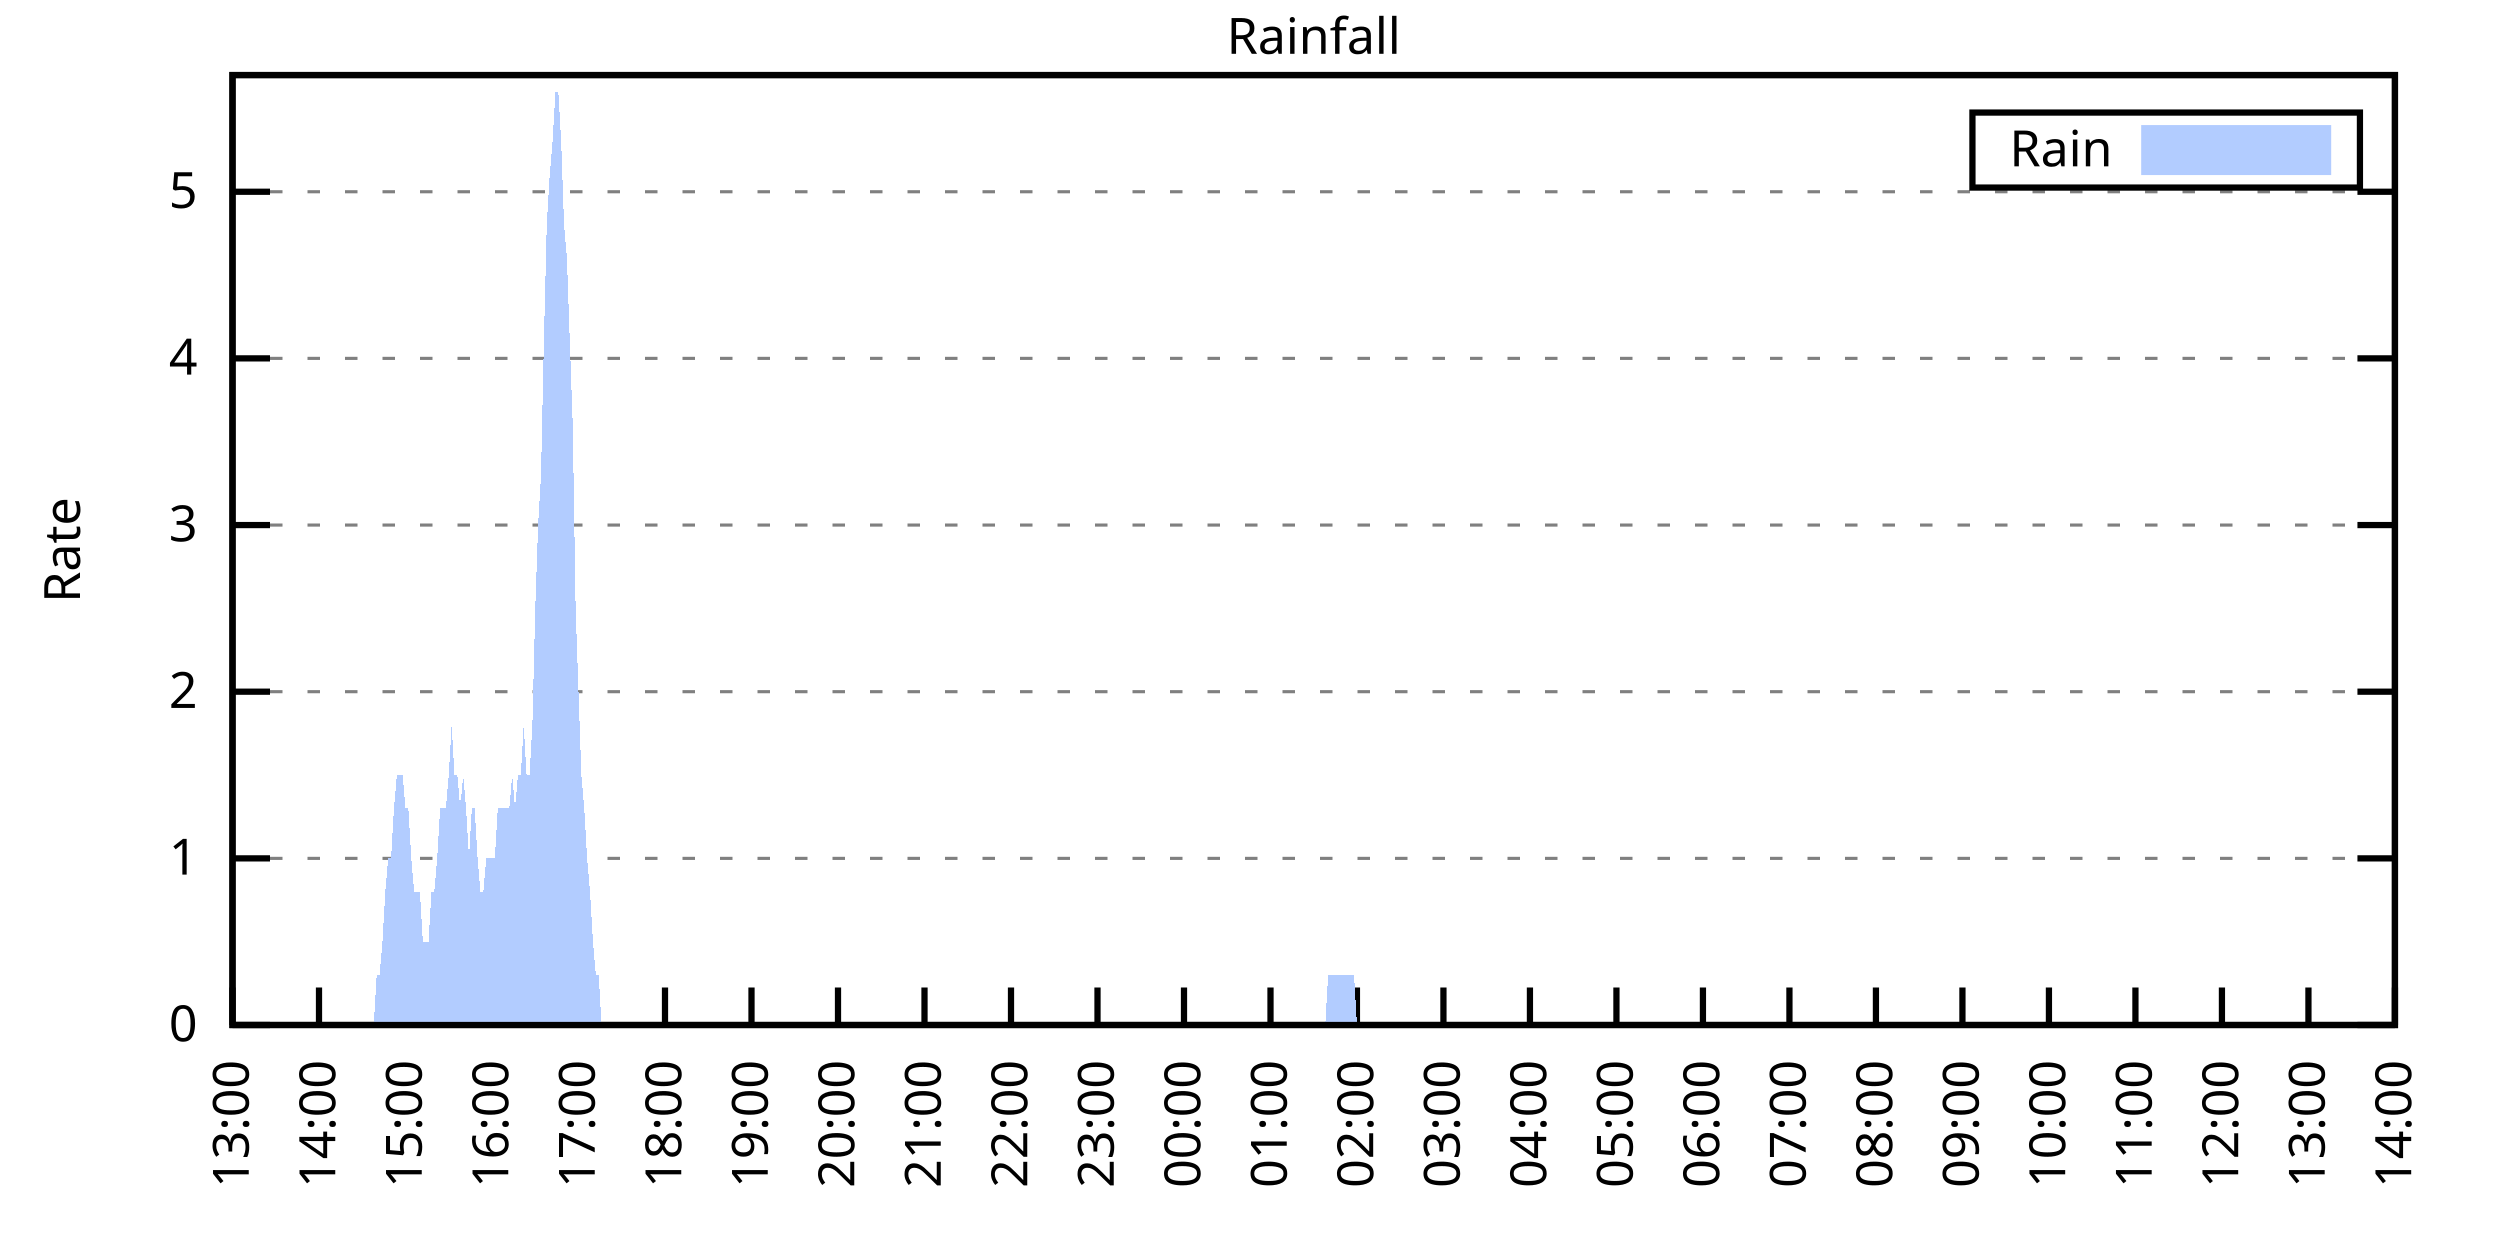
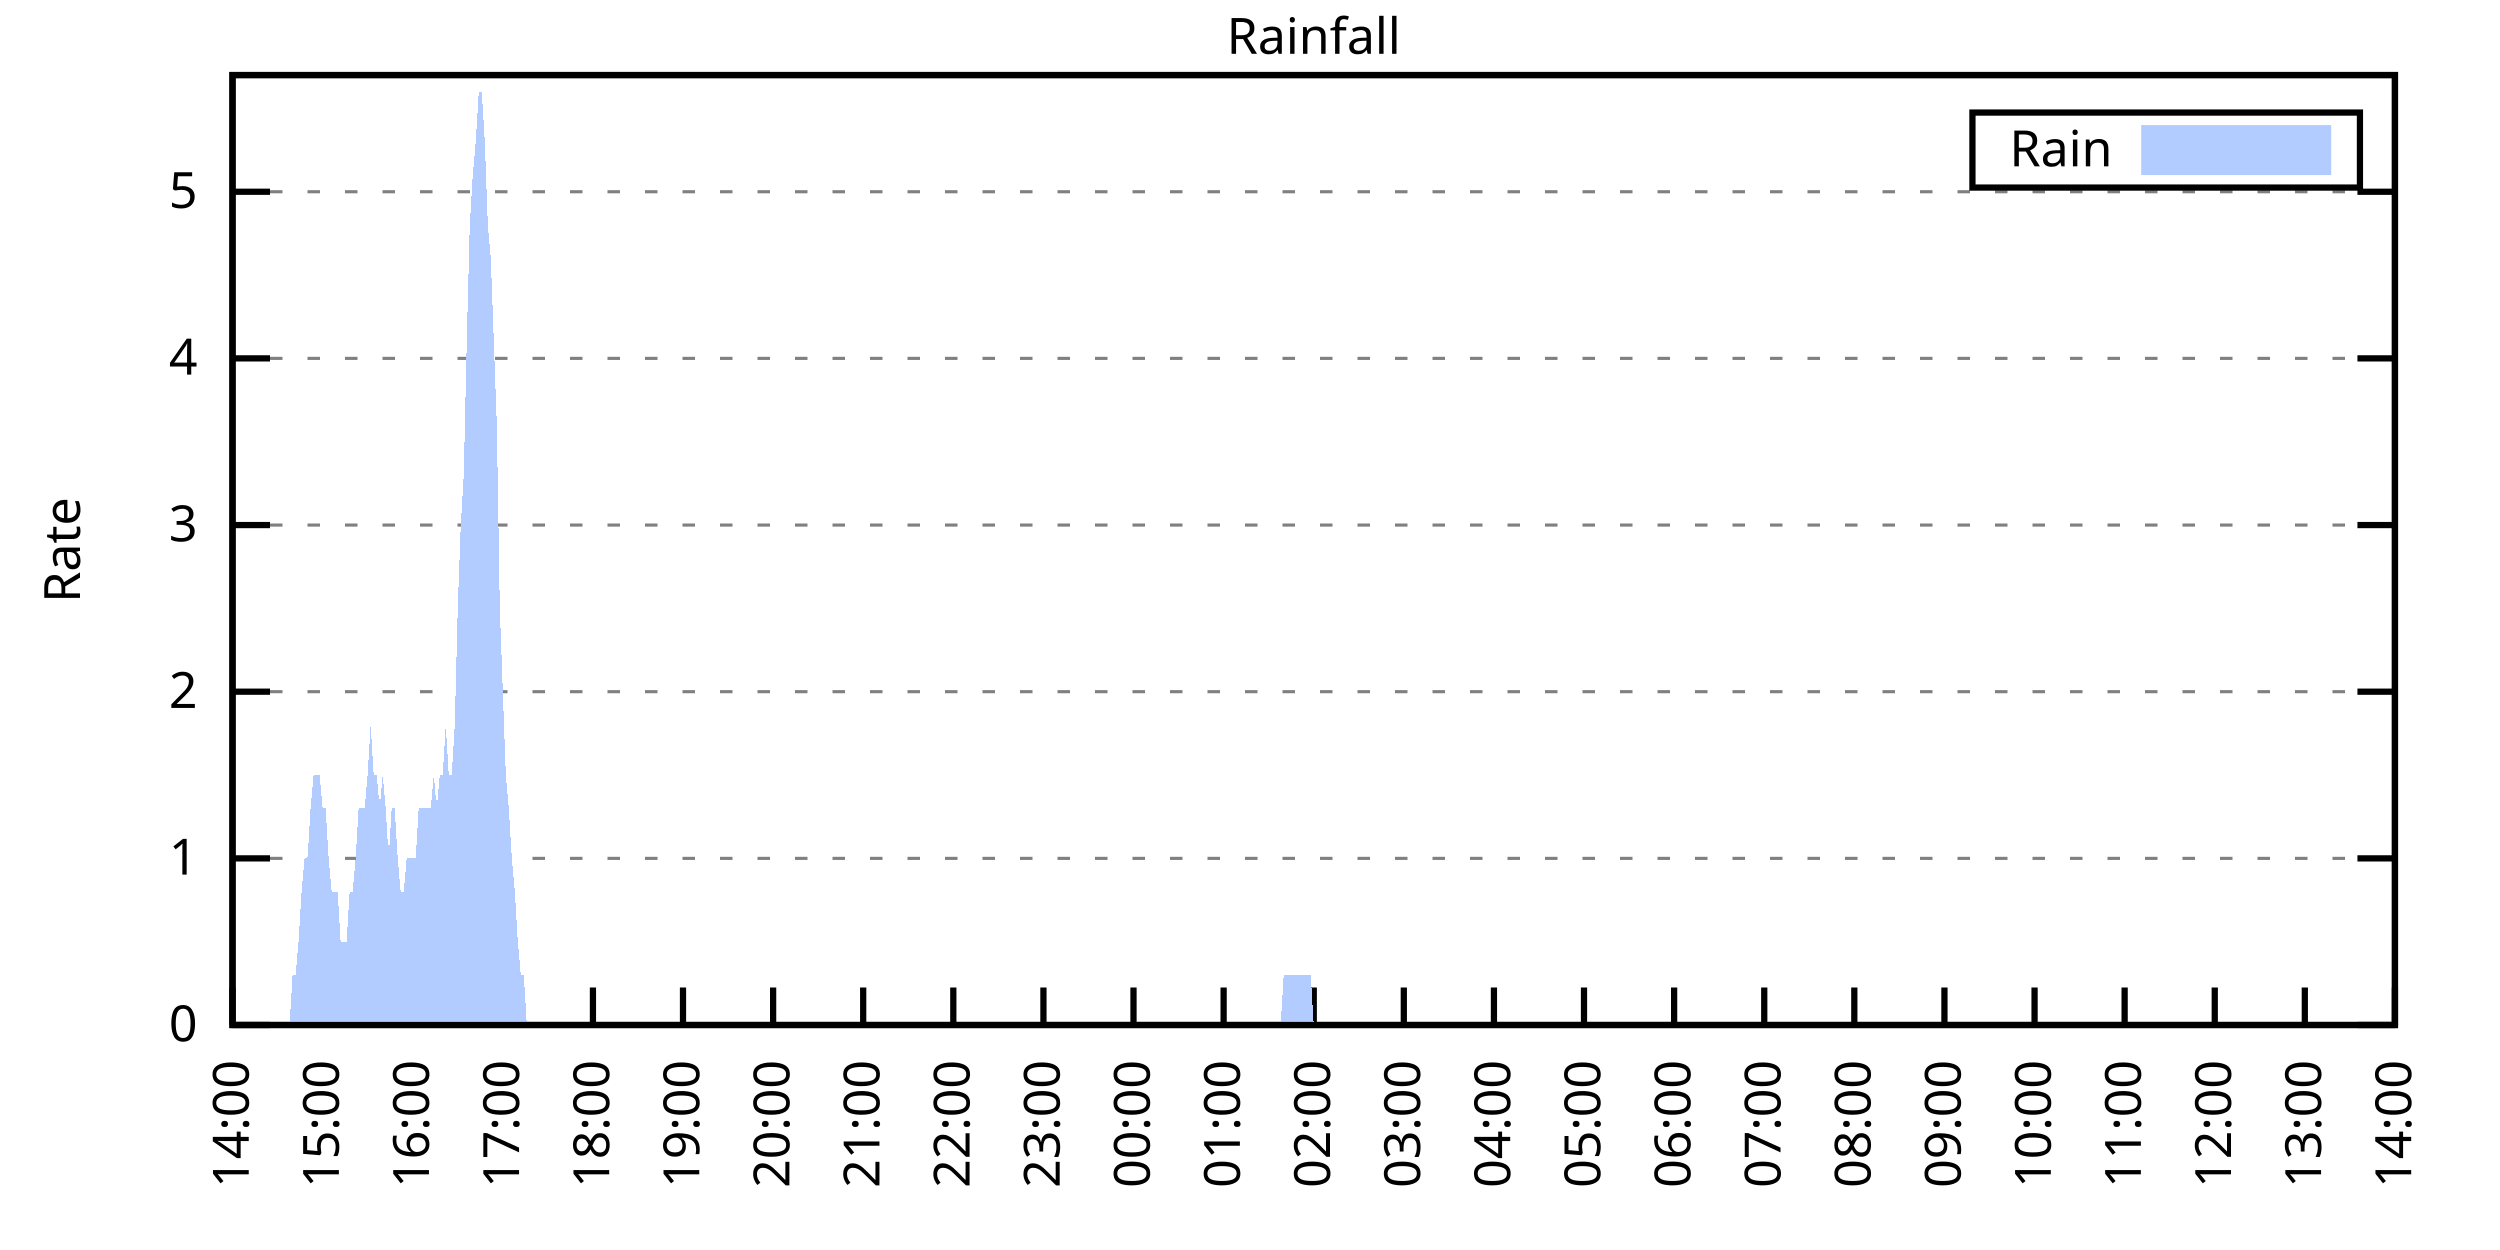
<svg xmlns="http://www.w3.org/2000/svg" xmlns:xlink="http://www.w3.org/1999/xlink" width="400" height="200" viewBox="0 0 400 200">
  <g id="gnuplot_canvas">
    <rect x="0" y="0" width="400" height="200" fill="none" />
    <defs>
      <circle id="gpDot" r="0.5" stroke-width="0.5" stroke="currentColor" />
      <path id="gpPt0" stroke-width="0.333" stroke="currentColor" d="M-1,0 h2 M0,-1 v2" />
      <path id="gpPt1" stroke-width="0.333" stroke="currentColor" d="M-1,-1 L1,1 M1,-1 L-1,1" />
      <path id="gpPt2" stroke-width="0.333" stroke="currentColor" d="M-1,0 L1,0 M0,-1 L0,1 M-1,-1 L1,1 M-1,1 L1,-1" />
      <rect id="gpPt3" stroke-width="0.333" stroke="currentColor" x="-1" y="-1" width="2" height="2" />
      <rect id="gpPt4" stroke-width="0.333" stroke="currentColor" fill="currentColor" x="-1" y="-1" width="2" height="2" />
      <circle id="gpPt5" stroke-width="0.333" stroke="currentColor" cx="0" cy="0" r="1" />
      <use xlink:href="#gpPt5" id="gpPt6" fill="currentColor" stroke="none" />
      <path id="gpPt7" stroke-width="0.333" stroke="currentColor" d="M0,-1.33 L-1.33,0.67 L1.33,0.67 z" />
      <use xlink:href="#gpPt7" id="gpPt8" fill="currentColor" stroke="none" />
      <use xlink:href="#gpPt7" id="gpPt9" stroke="currentColor" transform="rotate(180)" />
      <use xlink:href="#gpPt9" id="gpPt10" fill="currentColor" stroke="none" />
      <use xlink:href="#gpPt3" id="gpPt11" stroke="currentColor" transform="rotate(45)" />
      <use xlink:href="#gpPt11" id="gpPt12" fill="currentColor" stroke="none" />
      <path id="gpPt13" stroke-width="0.333" stroke="currentColor" d="M0,1.330 L1.265,0.411 L0.782,-1.067 L-0.782,-1.076 L-1.265,0.411 z" />
      <use xlink:href="#gpPt13" id="gpPt14" fill="currentColor" stroke="none" />
      <filter id="textbox" filterUnits="objectBoundingBox" x="0" y="0" height="1" width="1">
        <feFlood flood-color="white" flood-opacity="1" result="bgnd" />
        <feComposite in="SourceGraphic" in2="bgnd" operator="atop" />
      </filter>
      <filter id="greybox" filterUnits="objectBoundingBox" x="0" y="0" height="1" width="1">
        <feFlood flood-color="lightgrey" flood-opacity="1" result="grey" />
        <feComposite in="SourceGraphic" in2="grey" operator="atop" />
      </filter>
    </defs>
    <g fill="none" color="white" stroke="currentColor" stroke-width="1.00" stroke-linecap="butt" stroke-linejoin="miter">
</g>
    <g fill="none" color="black" stroke="currentColor" stroke-width="1.00" stroke-linecap="butt" stroke-linejoin="miter">
      <g stroke="none" shape-rendering="crispEdges">
        <polygon fill="rgb(255, 255, 255)" points="37.20,164.00 383.18,164.00 383.18,12.02 37.20,12.02 " />
      </g>
    </g>
    <g fill="none" color="black" stroke="currentColor" stroke-width="1.00" stroke-linecap="butt" stroke-linejoin="miter">
</g>
    <g fill="none" color="black" stroke="black" stroke-width="0.50" stroke-linecap="butt" stroke-linejoin="miter">
</g>
    <g fill="none" color="gray" stroke="currentColor" stroke-width="0.50" stroke-linecap="butt" stroke-linejoin="miter">
      <path stroke="gray" stroke-dasharray="2,4" class="gridline" d="M37.20,164.00 L383.19,164.00  " />
    </g>
    <g fill="none" color="gray" stroke="gray" stroke-width="1.00" stroke-linecap="butt" stroke-linejoin="miter">
</g>
    <g fill="none" color="black" stroke="currentColor" stroke-width="1.00" stroke-linecap="butt" stroke-linejoin="miter">
      <path stroke="black" d="M37.20,164.00 L43.20,164.00 M383.19,164.00 L377.19,164.00  " />
      <g transform="translate(31.60,166.60)" stroke="none" fill="black" font-family="Sans" font-size="8.00" text-anchor="end">
        <text>
          <tspan font-family="Sans"> 0</tspan>
        </text>
      </g>
    </g>
    <g fill="none" color="black" stroke="currentColor" stroke-width="1.00" stroke-linecap="butt" stroke-linejoin="miter">
</g>
    <g fill="none" color="black" stroke="black" stroke-width="0.50" stroke-linecap="butt" stroke-linejoin="miter">
</g>
    <g fill="none" color="gray" stroke="currentColor" stroke-width="0.50" stroke-linecap="butt" stroke-linejoin="miter">
      <path stroke="gray" stroke-dasharray="2,4" class="gridline" d="M37.20,137.34 L383.19,137.34  " />
    </g>
    <g fill="none" color="gray" stroke="gray" stroke-width="1.00" stroke-linecap="butt" stroke-linejoin="miter">
</g>
    <g fill="none" color="black" stroke="currentColor" stroke-width="1.00" stroke-linecap="butt" stroke-linejoin="miter">
      <path stroke="black" d="M37.20,137.34 L43.20,137.34 M383.19,137.34 L377.19,137.34  " />
      <g transform="translate(31.60,139.94)" stroke="none" fill="black" font-family="Sans" font-size="8.00" text-anchor="end">
        <text>
          <tspan font-family="Sans"> 1</tspan>
        </text>
      </g>
    </g>
    <g fill="none" color="black" stroke="currentColor" stroke-width="1.00" stroke-linecap="butt" stroke-linejoin="miter">
</g>
    <g fill="none" color="black" stroke="black" stroke-width="0.50" stroke-linecap="butt" stroke-linejoin="miter">
</g>
    <g fill="none" color="gray" stroke="currentColor" stroke-width="0.50" stroke-linecap="butt" stroke-linejoin="miter">
      <path stroke="gray" stroke-dasharray="2,4" class="gridline" d="M37.20,110.67 L383.19,110.67  " />
    </g>
    <g fill="none" color="gray" stroke="gray" stroke-width="1.00" stroke-linecap="butt" stroke-linejoin="miter">
</g>
    <g fill="none" color="black" stroke="currentColor" stroke-width="1.00" stroke-linecap="butt" stroke-linejoin="miter">
      <path stroke="black" d="M37.20,110.67 L43.20,110.67 M383.19,110.67 L377.19,110.67  " />
      <g transform="translate(31.60,113.27)" stroke="none" fill="black" font-family="Sans" font-size="8.00" text-anchor="end">
        <text>
          <tspan font-family="Sans"> 2</tspan>
        </text>
      </g>
    </g>
    <g fill="none" color="black" stroke="currentColor" stroke-width="1.00" stroke-linecap="butt" stroke-linejoin="miter">
</g>
    <g fill="none" color="black" stroke="black" stroke-width="0.50" stroke-linecap="butt" stroke-linejoin="miter">
</g>
    <g fill="none" color="gray" stroke="currentColor" stroke-width="0.50" stroke-linecap="butt" stroke-linejoin="miter">
      <path stroke="gray" stroke-dasharray="2,4" class="gridline" d="M37.20,84.01 L383.19,84.01  " />
    </g>
    <g fill="none" color="gray" stroke="gray" stroke-width="1.00" stroke-linecap="butt" stroke-linejoin="miter">
</g>
    <g fill="none" color="black" stroke="currentColor" stroke-width="1.00" stroke-linecap="butt" stroke-linejoin="miter">
      <path stroke="black" d="M37.20,84.01 L43.20,84.01 M383.19,84.01 L377.19,84.01  " />
      <g transform="translate(31.60,86.61)" stroke="none" fill="black" font-family="Sans" font-size="8.00" text-anchor="end">
        <text>
          <tspan font-family="Sans"> 3</tspan>
        </text>
      </g>
    </g>
    <g fill="none" color="black" stroke="currentColor" stroke-width="1.00" stroke-linecap="butt" stroke-linejoin="miter">
</g>
    <g fill="none" color="black" stroke="black" stroke-width="0.50" stroke-linecap="butt" stroke-linejoin="miter">
</g>
    <g fill="none" color="gray" stroke="currentColor" stroke-width="0.50" stroke-linecap="butt" stroke-linejoin="miter">
      <path stroke="gray" stroke-dasharray="2,4" class="gridline" d="M37.20,57.34 L383.19,57.34  " />
    </g>
    <g fill="none" color="gray" stroke="gray" stroke-width="1.00" stroke-linecap="butt" stroke-linejoin="miter">
</g>
    <g fill="none" color="black" stroke="currentColor" stroke-width="1.00" stroke-linecap="butt" stroke-linejoin="miter">
      <path stroke="black" d="M37.20,57.34 L43.20,57.34 M383.19,57.34 L377.19,57.34  " />
      <g transform="translate(31.60,59.94)" stroke="none" fill="black" font-family="Sans" font-size="8.00" text-anchor="end">
        <text>
          <tspan font-family="Sans"> 4</tspan>
        </text>
      </g>
    </g>
    <g fill="none" color="black" stroke="currentColor" stroke-width="1.00" stroke-linecap="butt" stroke-linejoin="miter">
</g>
    <g fill="none" color="black" stroke="black" stroke-width="0.50" stroke-linecap="butt" stroke-linejoin="miter">
</g>
    <g fill="none" color="gray" stroke="currentColor" stroke-width="0.50" stroke-linecap="butt" stroke-linejoin="miter">
      <path stroke="gray" stroke-dasharray="2,4" class="gridline" d="M37.20,30.68 L383.19,30.68  " />
    </g>
    <g fill="none" color="gray" stroke="gray" stroke-width="1.00" stroke-linecap="butt" stroke-linejoin="miter">
</g>
    <g fill="none" color="black" stroke="currentColor" stroke-width="1.00" stroke-linecap="butt" stroke-linejoin="miter">
      <path stroke="black" d="M37.20,30.68 L43.20,30.68 M383.19,30.68 L377.19,30.68  " />
      <g transform="translate(31.60,33.28)" stroke="none" fill="black" font-family="Sans" font-size="8.00" text-anchor="end">
        <text>
          <tspan font-family="Sans"> 5</tspan>
        </text>
      </g>
    </g>
    <g fill="none" color="black" stroke="currentColor" stroke-width="1.00" stroke-linecap="butt" stroke-linejoin="miter">
      <path stroke="black" d="M37.20,164.00 L37.20,158.00  " />
      <g transform="translate(39.80,169.60) rotate(270.00)" stroke="none" fill="black" font-family="Sans" font-size="8.00" text-anchor="end">
        <text>
-           <tspan font-family="Sans">13:00</tspan>
-         </text>
-       </g>
-     </g>
-     <g fill="none" color="black" stroke="currentColor" stroke-width="1.00" stroke-linecap="butt" stroke-linejoin="miter">
-       <path stroke="black" d="M51.04,164.00 L51.04,158.00  " />
-       <g transform="translate(53.64,169.60) rotate(270.00)" stroke="none" fill="black" font-family="Sans" font-size="8.00" text-anchor="end">
-         <text>
          <tspan font-family="Sans">14:00</tspan>
        </text>
      </g>
    </g>
    <g fill="none" color="black" stroke="currentColor" stroke-width="1.00" stroke-linecap="butt" stroke-linejoin="miter">
-       <path stroke="black" d="M64.88,164.00 L64.88,158.00  " />
-       <g transform="translate(67.48,169.60) rotate(270.00)" stroke="none" fill="black" font-family="Sans" font-size="8.00" text-anchor="end">
+       <path stroke="black" d="M51.62,164.00 L51.62,158.00  " />
+       <g transform="translate(54.22,169.60) rotate(270.00)" stroke="none" fill="black" font-family="Sans" font-size="8.00" text-anchor="end">
        <text>
          <tspan font-family="Sans">15:00</tspan>
        </text>
      </g>
    </g>
    <g fill="none" color="black" stroke="currentColor" stroke-width="1.00" stroke-linecap="butt" stroke-linejoin="miter">
-       <path stroke="black" d="M78.72,164.00 L78.72,158.00  " />
-       <g transform="translate(81.32,169.60) rotate(270.00)" stroke="none" fill="black" font-family="Sans" font-size="8.00" text-anchor="end">
+       <path stroke="black" d="M66.03,164.00 L66.03,158.00  " />
+       <g transform="translate(68.63,169.60) rotate(270.00)" stroke="none" fill="black" font-family="Sans" font-size="8.00" text-anchor="end">
        <text>
          <tspan font-family="Sans">16:00</tspan>
        </text>
      </g>
    </g>
    <g fill="none" color="black" stroke="currentColor" stroke-width="1.00" stroke-linecap="butt" stroke-linejoin="miter">
-       <path stroke="black" d="M92.56,164.00 L92.56,158.00  " />
-       <g transform="translate(95.16,169.60) rotate(270.00)" stroke="none" fill="black" font-family="Sans" font-size="8.00" text-anchor="end">
+       <path stroke="black" d="M80.45,164.00 L80.45,158.00  " />
+       <g transform="translate(83.05,169.60) rotate(270.00)" stroke="none" fill="black" font-family="Sans" font-size="8.00" text-anchor="end">
        <text>
          <tspan font-family="Sans">17:00</tspan>
        </text>
      </g>
    </g>
    <g fill="none" color="black" stroke="currentColor" stroke-width="1.00" stroke-linecap="butt" stroke-linejoin="miter">
-       <path stroke="black" d="M106.40,164.00 L106.40,158.00  " />
-       <g transform="translate(109.00,169.60) rotate(270.00)" stroke="none" fill="black" font-family="Sans" font-size="8.00" text-anchor="end">
+       <path stroke="black" d="M94.87,164.00 L94.87,158.00  " />
+       <g transform="translate(97.47,169.60) rotate(270.00)" stroke="none" fill="black" font-family="Sans" font-size="8.00" text-anchor="end">
        <text>
          <tspan font-family="Sans">18:00</tspan>
        </text>
      </g>
    </g>
    <g fill="none" color="black" stroke="currentColor" stroke-width="1.00" stroke-linecap="butt" stroke-linejoin="miter">
-       <path stroke="black" d="M120.24,164.00 L120.24,158.00  " />
-       <g transform="translate(122.84,169.60) rotate(270.00)" stroke="none" fill="black" font-family="Sans" font-size="8.00" text-anchor="end">
+       <path stroke="black" d="M109.28,164.00 L109.28,158.00  " />
+       <g transform="translate(111.88,169.60) rotate(270.00)" stroke="none" fill="black" font-family="Sans" font-size="8.00" text-anchor="end">
        <text>
          <tspan font-family="Sans">19:00</tspan>
        </text>
      </g>
    </g>
    <g fill="none" color="black" stroke="currentColor" stroke-width="1.00" stroke-linecap="butt" stroke-linejoin="miter">
-       <path stroke="black" d="M134.08,164.00 L134.08,158.00  " />
-       <g transform="translate(136.68,169.60) rotate(270.00)" stroke="none" fill="black" font-family="Sans" font-size="8.00" text-anchor="end">
+       <path stroke="black" d="M123.70,164.00 L123.70,158.00  " />
+       <g transform="translate(126.30,169.60) rotate(270.00)" stroke="none" fill="black" font-family="Sans" font-size="8.00" text-anchor="end">
        <text>
          <tspan font-family="Sans">20:00</tspan>
        </text>
      </g>
    </g>
    <g fill="none" color="black" stroke="currentColor" stroke-width="1.00" stroke-linecap="butt" stroke-linejoin="miter">
-       <path stroke="black" d="M147.92,164.00 L147.92,158.00  " />
-       <g transform="translate(150.52,169.60) rotate(270.00)" stroke="none" fill="black" font-family="Sans" font-size="8.00" text-anchor="end">
+       <path stroke="black" d="M138.11,164.00 L138.11,158.00  " />
+       <g transform="translate(140.71,169.60) rotate(270.00)" stroke="none" fill="black" font-family="Sans" font-size="8.00" text-anchor="end">
        <text>
          <tspan font-family="Sans">21:00</tspan>
        </text>
      </g>
    </g>
    <g fill="none" color="black" stroke="currentColor" stroke-width="1.00" stroke-linecap="butt" stroke-linejoin="miter">
-       <path stroke="black" d="M161.76,164.00 L161.76,158.00  " />
-       <g transform="translate(164.36,169.60) rotate(270.00)" stroke="none" fill="black" font-family="Sans" font-size="8.00" text-anchor="end">
+       <path stroke="black" d="M152.53,164.00 L152.53,158.00  " />
+       <g transform="translate(155.13,169.60) rotate(270.00)" stroke="none" fill="black" font-family="Sans" font-size="8.00" text-anchor="end">
        <text>
          <tspan font-family="Sans">22:00</tspan>
        </text>
      </g>
    </g>
    <g fill="none" color="black" stroke="currentColor" stroke-width="1.00" stroke-linecap="butt" stroke-linejoin="miter">
-       <path stroke="black" d="M175.60,164.00 L175.60,158.00  " />
-       <g transform="translate(178.20,169.60) rotate(270.00)" stroke="none" fill="black" font-family="Sans" font-size="8.00" text-anchor="end">
+       <path stroke="black" d="M166.95,164.00 L166.95,158.00  " />
+       <g transform="translate(169.55,169.60) rotate(270.00)" stroke="none" fill="black" font-family="Sans" font-size="8.00" text-anchor="end">
        <text>
          <tspan font-family="Sans">23:00</tspan>
        </text>
      </g>
    </g>
    <g fill="none" color="black" stroke="currentColor" stroke-width="1.00" stroke-linecap="butt" stroke-linejoin="miter">
-       <path stroke="black" d="M189.44,164.00 L189.44,158.00  " />
-       <g transform="translate(192.04,169.60) rotate(270.00)" stroke="none" fill="black" font-family="Sans" font-size="8.00" text-anchor="end">
+       <path stroke="black" d="M181.36,164.00 L181.36,158.00  " />
+       <g transform="translate(183.96,169.60) rotate(270.00)" stroke="none" fill="black" font-family="Sans" font-size="8.00" text-anchor="end">
        <text>
          <tspan font-family="Sans">00:00</tspan>
        </text>
      </g>
    </g>
    <g fill="none" color="black" stroke="currentColor" stroke-width="1.00" stroke-linecap="butt" stroke-linejoin="miter">
-       <path stroke="black" d="M203.28,164.00 L203.28,158.00  " />
-       <g transform="translate(205.88,169.60) rotate(270.00)" stroke="none" fill="black" font-family="Sans" font-size="8.00" text-anchor="end">
+       <path stroke="black" d="M195.78,164.00 L195.78,158.00  " />
+       <g transform="translate(198.38,169.60) rotate(270.00)" stroke="none" fill="black" font-family="Sans" font-size="8.00" text-anchor="end">
        <text>
          <tspan font-family="Sans">01:00</tspan>
        </text>
      </g>
    </g>
    <g fill="none" color="black" stroke="currentColor" stroke-width="1.00" stroke-linecap="butt" stroke-linejoin="miter">
-       <path stroke="black" d="M217.11,164.00 L217.11,158.00  " />
-       <g transform="translate(219.71,169.60) rotate(270.00)" stroke="none" fill="black" font-family="Sans" font-size="8.00" text-anchor="end">
+       <path stroke="black" d="M210.20,164.00 L210.20,158.00  " />
+       <g transform="translate(212.80,169.60) rotate(270.00)" stroke="none" fill="black" font-family="Sans" font-size="8.00" text-anchor="end">
        <text>
          <tspan font-family="Sans">02:00</tspan>
        </text>
      </g>
    </g>
    <g fill="none" color="black" stroke="currentColor" stroke-width="1.00" stroke-linecap="butt" stroke-linejoin="miter">
-       <path stroke="black" d="M230.95,164.00 L230.95,158.00  " />
-       <g transform="translate(233.55,169.60) rotate(270.00)" stroke="none" fill="black" font-family="Sans" font-size="8.00" text-anchor="end">
+       <path stroke="black" d="M224.61,164.00 L224.61,158.00  " />
+       <g transform="translate(227.21,169.60) rotate(270.00)" stroke="none" fill="black" font-family="Sans" font-size="8.00" text-anchor="end">
        <text>
          <tspan font-family="Sans">03:00</tspan>
        </text>
      </g>
    </g>
    <g fill="none" color="black" stroke="currentColor" stroke-width="1.00" stroke-linecap="butt" stroke-linejoin="miter">
-       <path stroke="black" d="M244.79,164.00 L244.79,158.00  " />
-       <g transform="translate(247.39,169.60) rotate(270.00)" stroke="none" fill="black" font-family="Sans" font-size="8.00" text-anchor="end">
+       <path stroke="black" d="M239.03,164.00 L239.03,158.00  " />
+       <g transform="translate(241.63,169.60) rotate(270.00)" stroke="none" fill="black" font-family="Sans" font-size="8.00" text-anchor="end">
        <text>
          <tspan font-family="Sans">04:00</tspan>
        </text>
      </g>
    </g>
    <g fill="none" color="black" stroke="currentColor" stroke-width="1.00" stroke-linecap="butt" stroke-linejoin="miter">
-       <path stroke="black" d="M258.63,164.00 L258.63,158.00  " />
-       <g transform="translate(261.23,169.60) rotate(270.00)" stroke="none" fill="black" font-family="Sans" font-size="8.00" text-anchor="end">
+       <path stroke="black" d="M253.44,164.00 L253.44,158.00  " />
+       <g transform="translate(256.04,169.60) rotate(270.00)" stroke="none" fill="black" font-family="Sans" font-size="8.00" text-anchor="end">
        <text>
          <tspan font-family="Sans">05:00</tspan>
        </text>
      </g>
    </g>
    <g fill="none" color="black" stroke="currentColor" stroke-width="1.00" stroke-linecap="butt" stroke-linejoin="miter">
-       <path stroke="black" d="M272.47,164.00 L272.47,158.00  " />
-       <g transform="translate(275.07,169.60) rotate(270.00)" stroke="none" fill="black" font-family="Sans" font-size="8.00" text-anchor="end">
+       <path stroke="black" d="M267.86,164.00 L267.86,158.00  " />
+       <g transform="translate(270.46,169.60) rotate(270.00)" stroke="none" fill="black" font-family="Sans" font-size="8.00" text-anchor="end">
        <text>
          <tspan font-family="Sans">06:00</tspan>
        </text>
      </g>
    </g>
    <g fill="none" color="black" stroke="currentColor" stroke-width="1.00" stroke-linecap="butt" stroke-linejoin="miter">
-       <path stroke="black" d="M286.31,164.00 L286.31,158.00  " />
-       <g transform="translate(288.91,169.60) rotate(270.00)" stroke="none" fill="black" font-family="Sans" font-size="8.00" text-anchor="end">
+       <path stroke="black" d="M282.28,164.00 L282.28,158.00  " />
+       <g transform="translate(284.88,169.60) rotate(270.00)" stroke="none" fill="black" font-family="Sans" font-size="8.00" text-anchor="end">
        <text>
          <tspan font-family="Sans">07:00</tspan>
        </text>
      </g>
    </g>
    <g fill="none" color="black" stroke="currentColor" stroke-width="1.00" stroke-linecap="butt" stroke-linejoin="miter">
-       <path stroke="black" d="M300.15,164.00 L300.15,158.00  " />
-       <g transform="translate(302.75,169.60) rotate(270.00)" stroke="none" fill="black" font-family="Sans" font-size="8.00" text-anchor="end">
+       <path stroke="black" d="M296.69,164.00 L296.69,158.00  " />
+       <g transform="translate(299.29,169.60) rotate(270.00)" stroke="none" fill="black" font-family="Sans" font-size="8.00" text-anchor="end">
        <text>
          <tspan font-family="Sans">08:00</tspan>
        </text>
      </g>
    </g>
    <g fill="none" color="black" stroke="currentColor" stroke-width="1.00" stroke-linecap="butt" stroke-linejoin="miter">
-       <path stroke="black" d="M313.99,164.00 L313.99,158.00  " />
-       <g transform="translate(316.59,169.60) rotate(270.00)" stroke="none" fill="black" font-family="Sans" font-size="8.00" text-anchor="end">
+       <path stroke="black" d="M311.11,164.00 L311.11,158.00  " />
+       <g transform="translate(313.71,169.60) rotate(270.00)" stroke="none" fill="black" font-family="Sans" font-size="8.00" text-anchor="end">
        <text>
          <tspan font-family="Sans">09:00</tspan>
        </text>
      </g>
    </g>
    <g fill="none" color="black" stroke="currentColor" stroke-width="1.00" stroke-linecap="butt" stroke-linejoin="miter">
-       <path stroke="black" d="M327.83,164.00 L327.83,158.00  " />
-       <g transform="translate(330.43,169.60) rotate(270.00)" stroke="none" fill="black" font-family="Sans" font-size="8.00" text-anchor="end">
+       <path stroke="black" d="M325.53,164.00 L325.53,158.00  " />
+       <g transform="translate(328.13,169.60) rotate(270.00)" stroke="none" fill="black" font-family="Sans" font-size="8.00" text-anchor="end">
        <text>
          <tspan font-family="Sans">10:00</tspan>
        </text>
      </g>
    </g>
    <g fill="none" color="black" stroke="currentColor" stroke-width="1.00" stroke-linecap="butt" stroke-linejoin="miter">
-       <path stroke="black" d="M341.67,164.00 L341.67,158.00  " />
-       <g transform="translate(344.27,169.60) rotate(270.00)" stroke="none" fill="black" font-family="Sans" font-size="8.00" text-anchor="end">
+       <path stroke="black" d="M339.94,164.00 L339.94,158.00  " />
+       <g transform="translate(342.54,169.60) rotate(270.00)" stroke="none" fill="black" font-family="Sans" font-size="8.00" text-anchor="end">
        <text>
          <tspan font-family="Sans">11:00</tspan>
        </text>
      </g>
    </g>
    <g fill="none" color="black" stroke="currentColor" stroke-width="1.00" stroke-linecap="butt" stroke-linejoin="miter">
-       <path stroke="black" d="M355.51,164.00 L355.51,158.00  " />
-       <g transform="translate(358.11,169.60) rotate(270.00)" stroke="none" fill="black" font-family="Sans" font-size="8.00" text-anchor="end">
+       <path stroke="black" d="M354.36,164.00 L354.36,158.00  " />
+       <g transform="translate(356.96,169.60) rotate(270.00)" stroke="none" fill="black" font-family="Sans" font-size="8.00" text-anchor="end">
        <text>
          <tspan font-family="Sans">12:00</tspan>
        </text>
      </g>
    </g>
    <g fill="none" color="black" stroke="currentColor" stroke-width="1.00" stroke-linecap="butt" stroke-linejoin="miter">
-       <path stroke="black" d="M369.35,164.00 L369.35,158.00  " />
-       <g transform="translate(371.95,169.60) rotate(270.00)" stroke="none" fill="black" font-family="Sans" font-size="8.00" text-anchor="end">
+       <path stroke="black" d="M368.77,164.00 L368.77,158.00  " />
+       <g transform="translate(371.37,169.60) rotate(270.00)" stroke="none" fill="black" font-family="Sans" font-size="8.00" text-anchor="end">
        <text>
          <tspan font-family="Sans">13:00</tspan>
        </text>
      </g>
    </g>
    <g fill="none" color="black" stroke="currentColor" stroke-width="1.00" stroke-linecap="butt" stroke-linejoin="miter">
      <path stroke="black" d="M383.19,164.00 L383.19,158.00  " />
      <g transform="translate(385.79,169.60) rotate(270.00)" stroke="none" fill="black" font-family="Sans" font-size="8.00" text-anchor="end">
        <text>
          <tspan font-family="Sans">14:00</tspan>
        </text>
      </g>
    </g>
    <g fill="none" color="black" stroke="currentColor" stroke-width="1.00" stroke-linecap="butt" stroke-linejoin="miter">
</g>
    <g fill="none" color="black" stroke="currentColor" stroke-width="1.00" stroke-linecap="butt" stroke-linejoin="miter">
      <path stroke="black" d="M37.20,12.01 L37.20,164.00 L383.19,164.00 L383.19,12.01 L37.20,12.01 Z  " />
    </g>
    <g fill="none" color="black" stroke="currentColor" stroke-width="1.00" stroke-linecap="butt" stroke-linejoin="miter">
</g>
    <g fill="none" color="black" stroke="currentColor" stroke-width="1.00" stroke-linecap="butt" stroke-linejoin="miter">
      <path stroke="black" d="M315.59,30.01 L315.59,18.01 L377.59,18.01 L377.59,30.01 L315.59,30.01 Z  " />
    </g>
    <g id="Rainfall_plot_1">
      <g fill="none" color="white" stroke="black" stroke-width="2.00" stroke-linecap="butt" stroke-linejoin="miter">
</g>
      <g fill="none" color="black" stroke="currentColor" stroke-width="2.00" stroke-linecap="butt" stroke-linejoin="miter">
        <g transform="translate(337.99,26.61)" stroke="none" fill="black" font-family="Sans" font-size="8.00" text-anchor="end">
          <text>
            <tspan font-family="Sans">Rain</tspan>
          </text>
        </g>
      </g>
      <g fill="none" color="black" stroke="currentColor" stroke-width="2.00" stroke-linecap="butt" stroke-linejoin="miter">
        <g stroke="none" shape-rendering="crispEdges">
          <polygon fill="rgb(178, 204, 255)" points="343.59,27.01 371.99,27.01 371.99,21.01 343.59,21.01 " />
        </g>
        <path stroke="rgb(178, 204, 255)" d="M343.59,27.01 L371.99,27.01 L371.99,21.01 L343.59,21.01 L343.59,27.01 Z  " />
      </g>
      <g fill="none" color="black" stroke="currentColor" stroke-width="2.00" stroke-linecap="butt" stroke-linejoin="miter">
        <g stroke="none" shape-rendering="crispEdges">
-           <polygon fill="rgb(178, 204, 255)" points="47.81,164.00 48.27,164.00 48.73,164.00 49.19,164.00 49.66,164.00 50.12,164.00 50.58,164.00 51.04,164.00 51.50,164.00 51.96,164.00 52.42,164.00 52.88,164.00 53.35,164.00 53.81,164.00 54.27,164.00 54.73,164.00 55.19,164.00 55.65,164.00 56.11,164.00 56.58,164.00 57.04,164.00 57.50,164.00 57.96,164.00 58.42,164.00 58.88,164.00 59.34,164.00 59.80,164.00 60.27,156.00 60.73,156.00 61.19,150.67 61.65,142.67 62.11,137.34 62.57,137.34 63.03,129.34 63.50,124.00 63.96,124.00 64.42,124.00 64.88,129.34 65.34,129.34 65.80,137.34 66.26,142.67 66.72,142.67 67.19,142.67 67.65,150.67 68.11,150.67 68.57,150.67 69.03,142.67 69.49,142.67 69.95,137.34 70.42,129.34 70.88,129.34 71.34,129.34 71.80,124.00 72.26,116.00 72.72,124.00 73.18,124.00 73.64,129.34 74.11,124.00 74.57,129.34 75.03,137.34 75.49,129.34 75.95,129.34 76.41,137.34 76.87,142.67 77.33,142.67 77.80,137.34 78.26,137.34 78.72,137.34 79.18,137.34 79.64,129.34 80.10,129.34 80.56,129.34 81.03,129.34 81.49,129.34 81.95,124.00 82.41,129.34 82.87,124.00 83.33,124.00 83.79,116.00 84.25,124.00 84.72,124.00 85.18,116.00 85.64,97.34 86.10,84.01 86.56,76.01 87.02,54.67 87.48,36.01 87.95,28.01 88.41,22.68 88.87,14.68 89.33,14.68 89.79,22.68 90.25,36.01 90.71,41.34 91.17,54.67 91.64,68.01 92.10,97.34 92.56,110.67 93.02,124.00 93.48,129.34 93.94,137.34 94.40,142.67 94.87,150.67 95.33,156.00 95.79,156.00 96.25,164.00 96.71,164.00 97.17,164.00 97.63,164.00 98.09,164.00 98.56,164.00 99.02,164.00 99.48,164.00 99.94,164.00 100.40,164.00 100.86,164.00 101.32,164.00 101.78,164.00 102.25,164.00 102.71,164.00 103.17,164.00 103.63,164.00 104.09,164.00 104.55,164.00 105.01,164.00 105.48,164.00 105.94,164.00 106.40,164.00 106.86,164.00 107.32,164.00 107.78,164.00 108.24,164.00 108.70,164.00 109.17,164.00 109.63,164.00 110.09,164.00 110.55,164.00 111.01,164.00 111.47,164.00 111.93,164.00 112.40,164.00 112.86,164.00 113.32,164.00 113.78,164.00 114.24,164.00 114.70,164.00 115.16,164.00 115.62,164.00 116.09,164.00 116.55,164.00 117.01,164.00 117.47,164.00 117.93,164.00 118.39,164.00 118.85,164.00 119.31,164.00 119.78,164.00 120.24,164.00 120.70,164.00 121.16,164.00 121.62,164.00 122.08,164.00 122.54,164.00 123.01,164.00 123.47,164.00 123.93,164.00 124.39,164.00 124.85,164.00 125.31,164.00 125.77,164.00 126.23,164.00 126.70,164.00 127.16,164.00 127.62,164.00 128.08,164.00 128.54,164.00 129.00,164.00 129.46,164.00 129.93,164.00 130.39,164.00 130.85,164.00 131.31,164.00 131.77,164.00 132.23,164.00 132.69,164.00 133.15,164.00 133.62,164.00 134.08,164.00 134.54,164.00 135.00,164.00 135.46,164.00 135.92,164.00 136.38,164.00 136.85,164.00 137.31,164.00 137.77,164.00 138.23,164.00 138.69,164.00 139.15,164.00 139.61,164.00 140.07,164.00 140.54,164.00 141.00,164.00 141.46,164.00 141.92,164.00 142.38,164.00 142.84,164.00 143.30,164.00 143.76,164.00 144.23,164.00 144.69,164.00 145.15,164.00 145.61,164.00 146.07,164.00 146.53,164.00 146.99,164.00 147.46,164.00 147.92,164.00 148.38,164.00 148.84,164.00 149.30,164.00 149.76,164.00 150.22,164.00 150.68,164.00 151.15,164.00 151.61,164.00 152.07,164.00 152.53,164.00 152.99,164.00 153.45,164.00 153.91,164.00 154.38,164.00 154.84,164.00 155.30,164.00 155.76,164.00 156.22,164.00 156.68,164.00 157.14,164.00 157.60,164.00 158.07,164.00 158.53,164.00 158.99,164.00 159.45,164.00 159.91,164.00 160.37,164.00 160.83,164.00 161.30,164.00 161.76,164.00 162.22,164.00 162.68,164.00 163.14,164.00 163.60,164.00 164.06,164.00 164.52,164.00 164.99,164.00 165.45,164.00 165.91,164.00 166.37,164.00 166.83,164.00 167.29,164.00 167.75,164.00 168.21,164.00 168.68,164.00 169.14,164.00 169.60,164.00 170.06,164.00 170.52,164.00 170.98,164.00 171.44,164.00 171.91,164.00 172.37,164.00 172.83,164.00 173.29,164.00 173.75,164.00 174.21,164.00 174.67,164.00 175.13,164.00 175.60,164.00 176.06,164.00 176.52,164.00 176.98,164.00 177.44,164.00 177.90,164.00 178.36,164.00 178.83,164.00 179.29,164.00 179.75,164.00 180.21,164.00 180.67,164.00 181.13,164.00 181.59,164.00 182.05,164.00 182.52,164.00 182.98,164.00 183.44,164.00 183.90,164.00 184.36,164.00 184.82,164.00 185.28,164.00 185.75,164.00 186.21,164.00 186.67,164.00 187.13,164.00 187.59,164.00 188.05,164.00 188.51,164.00 188.97,164.00 189.44,164.00 189.90,164.00 190.36,164.00 190.82,164.00 191.28,164.00 191.74,164.00 192.20,164.00 192.66,164.00 193.13,164.00 193.59,164.00 194.05,164.00 194.51,164.00 194.97,164.00 195.43,164.00 195.89,164.00 196.36,164.00 196.82,164.00 197.28,164.00 197.74,164.00 198.20,164.00 198.66,164.00 199.12,164.00 199.58,164.00 200.05,164.00 200.51,164.00 200.97,164.00 201.43,164.00 201.89,164.00 202.35,164.00 202.81,164.00 203.28,164.00 203.74,164.00 204.20,164.00 204.66,164.00 205.12,164.00 205.58,164.00 206.04,164.00 206.50,164.00 206.97,164.00 207.43,164.00 207.89,164.00 208.35,164.00 208.81,164.00 209.27,164.00 209.73,164.00 210.20,164.00 210.66,164.00 211.12,164.00 211.58,164.00 212.04,164.00 212.50,156.00 212.96,156.00 213.42,156.00 213.89,156.00 214.35,156.00 214.81,156.00 215.27,156.00 215.73,156.00 216.19,156.00 216.65,156.00 217.11,164.00 217.58,164.00 218.04,164.00 218.50,164.00 218.96,164.00 219.42,164.00 219.88,164.00 220.34,164.00 220.81,164.00 221.27,164.00 221.73,164.00 222.19,164.00 222.65,164.00 223.11,164.00 223.57,164.00 224.03,164.00 224.50,164.00 224.96,164.00 225.42,164.00 225.88,164.00 226.34,164.00 226.80,164.00 227.26,164.00 227.73,164.00 228.19,164.00 228.65,164.00 229.11,164.00 229.57,164.00 230.03,164.00 230.49,164.00 230.95,164.00 231.42,164.00 231.88,164.00 232.34,164.00 232.80,164.00 233.26,164.00 233.72,164.00 234.18,164.00 234.64,164.00 235.11,164.00 235.57,164.00 236.03,164.00 236.49,164.00 236.95,164.00 237.41,164.00 237.87,164.00 238.34,164.00 238.80,164.00 239.26,164.00 239.72,164.00 240.18,164.00 240.64,164.00 241.10,164.00 241.56,164.00 242.03,164.00 242.49,164.00 242.95,164.00 243.41,164.00 243.87,164.00 244.33,164.00 244.79,164.00 245.26,164.00 245.72,164.00 246.18,164.00 246.64,164.00 247.10,164.00 247.56,164.00 248.02,164.00 248.48,164.00 248.95,164.00 249.41,164.00 249.87,164.00 250.33,164.00 250.79,164.00 251.25,164.00 251.71,164.00 252.18,164.00 252.64,164.00 253.10,164.00 253.56,164.00 254.02,164.00 254.48,164.00 254.94,164.00 255.40,164.00 255.87,164.00 256.33,164.00 256.79,164.00 257.25,164.00 257.71,164.00 258.17,164.00 258.63,164.00 259.09,164.00 259.56,164.00 260.02,164.00 260.48,164.00 260.94,164.00 261.40,164.00 261.86,164.00 262.32,164.00 262.79,164.00 263.25,164.00 263.71,164.00 264.17,164.00 264.63,164.00 265.09,164.00 265.55,164.00 266.01,164.00 266.48,164.00 266.94,164.00 267.40,164.00 267.86,164.00 268.32,164.00 268.78,164.00 269.24,164.00 269.71,164.00 270.17,164.00 270.63,164.00 271.09,164.00 271.55,164.00 272.01,164.00 272.47,164.00 272.93,164.00 273.40,164.00 273.86,164.00 274.32,164.00 274.78,164.00 275.24,164.00 275.70,164.00 276.16,164.00 276.63,164.00 277.09,164.00 277.55,164.00 278.01,164.00 278.47,164.00 278.93,164.00 279.39,164.00 279.85,164.00 280.32,164.00 280.78,164.00 281.24,164.00 281.70,164.00 282.16,164.00 282.62,164.00 283.08,164.00 283.54,164.00 284.01,164.00 284.47,164.00 284.93,164.00 285.39,164.00 285.85,164.00 286.31,164.00 286.77,164.00 287.24,164.00 287.70,164.00 288.16,164.00 288.62,164.00 289.08,164.00 289.54,164.00 290.00,164.00 290.46,164.00 290.93,164.00 291.39,164.00 291.85,164.00 292.31,164.00 292.77,164.00 293.23,164.00 293.69,164.00 294.16,164.00 294.62,164.00 295.08,164.00 295.54,164.00 296.00,164.00 296.46,164.00 296.92,164.00 297.38,164.00 297.85,164.00 298.31,164.00 298.77,164.00 299.23,164.00 299.69,164.00 300.15,164.00 300.61,164.00 301.08,164.00 301.54,164.00 302.00,164.00 302.46,164.00 302.92,164.00 303.38,164.00 303.84,164.00 304.30,164.00 304.77,164.00 305.23,164.00 305.69,164.00 306.15,164.00 306.61,164.00 307.07,164.00 307.53,164.00 307.99,164.00 308.46,164.00 308.92,164.00 309.38,164.00 309.84,164.00 310.30,164.00 310.76,164.00 311.22,164.00 311.69,164.00 312.15,164.00 312.61,164.00 313.07,164.00 313.53,164.00 313.99,164.00 314.45,164.00 314.91,164.00 315.38,164.00 315.84,164.00 316.30,164.00 316.76,164.00 317.22,164.00 317.68,164.00 318.14,164.00 318.61,164.00 319.07,164.00 319.53,164.00 319.99,164.00 320.45,164.00 320.91,164.00 321.37,164.00 321.83,164.00 322.30,164.00 322.76,164.00 323.22,164.00 323.68,164.00 324.14,164.00 324.60,164.00 325.06,164.00 325.53,164.00 325.99,164.00 326.45,164.00 326.91,164.00 327.37,164.00 327.83,164.00 328.29,164.00 328.75,164.00 329.22,164.00 329.68,164.00 330.14,164.00 330.60,164.00 331.06,164.00 331.52,164.00 331.98,164.00 332.44,164.00 332.91,164.00 333.37,164.00 333.83,164.00 334.29,164.00 334.75,164.00 335.21,164.00 335.67,164.00 336.14,164.00 336.60,164.00 337.06,164.00 337.52,164.00 337.98,164.00 338.44,164.00 338.90,164.00 339.36,164.00 339.83,164.00 340.29,164.00 340.75,164.00 341.21,164.00 341.67,164.00 342.13,164.00 342.59,164.00 343.06,164.00 343.52,164.00 343.98,164.00 344.44,164.00 344.90,164.00 345.36,164.00 345.82,164.00 346.28,164.00 346.75,164.00 347.21,164.00 347.67,164.00 348.13,164.00 348.59,164.00 349.05,164.00 349.51,164.00 349.97,164.00 350.44,164.00 350.90,164.00 351.36,164.00 351.82,164.00 352.28,164.00 352.74,164.00 353.20,164.00 353.67,164.00 354.13,164.00 354.59,164.00 355.05,164.00 355.51,164.00 355.97,164.00 356.43,164.00 356.89,164.00 357.36,164.00 357.82,164.00 358.28,164.00 358.74,164.00 359.20,164.00 359.66,164.00 360.12,164.00 360.59,164.00 361.05,164.00 361.51,164.00 361.97,164.00 362.43,164.00 362.89,164.00 363.35,164.00 363.81,164.00 364.28,164.00 364.74,164.00 365.20,164.00 365.66,164.00 366.12,164.00 366.58,164.00 367.04,164.00 367.51,164.00 367.97,164.00 368.43,164.00 368.89,164.00 369.35,164.00 369.81,164.00 370.27,164.00 370.73,164.00 371.20,164.00 371.66,164.00 372.12,164.00 372.58,164.00 373.04,164.00 373.50,164.00 373.96,164.00 374.42,164.00 374.89,164.00 375.35,164.00 375.81,164.00 376.27,164.00 376.73,164.00 377.19,164.00 377.65,164.00 378.12,164.00 378.58,164.00 379.04,164.00 379.50,164.00 379.50,164.00 47.81,164.00 " />
+           <polygon fill="rgb(178, 204, 255)" points="37.68,164.00 38.16,164.00 38.64,164.00 39.12,164.00 39.60,164.00 40.08,164.00 40.56,164.00 41.04,164.00 41.52,164.00 42.01,164.00 42.49,164.00 42.97,164.00 43.45,164.00 43.93,164.00 44.41,164.00 44.89,164.00 45.37,164.00 45.85,164.00 46.33,164.00 46.81,156.00 47.29,156.00 47.77,150.67 48.25,142.67 48.73,137.34 49.21,137.34 49.69,129.34 50.17,124.00 50.66,124.00 51.14,124.00 51.62,129.34 52.10,129.34 52.58,137.34 53.06,142.67 53.54,142.67 54.02,142.67 54.50,150.67 54.98,150.67 55.46,150.67 55.94,142.67 56.42,142.67 56.90,137.34 57.38,129.34 57.86,129.34 58.34,129.34 58.82,124.00 59.30,116.00 59.79,124.00 60.27,124.00 60.75,129.34 61.23,124.00 61.71,129.34 62.19,137.34 62.67,129.34 63.15,129.34 63.63,137.34 64.11,142.67 64.59,142.67 65.07,137.34 65.55,137.34 66.03,137.34 66.51,137.34 66.99,129.34 67.47,129.34 67.95,129.34 68.44,129.34 68.92,129.34 69.40,124.00 69.88,129.34 70.36,124.00 70.84,124.00 71.32,116.00 71.80,124.00 72.28,124.00 72.76,116.00 73.24,97.34 73.72,84.01 74.20,76.01 74.68,54.67 75.16,36.01 75.64,28.01 76.12,22.68 76.60,14.68 77.08,14.68 77.57,22.68 78.05,36.01 78.53,41.34 79.01,54.67 79.49,68.01 79.97,97.34 80.45,110.67 80.93,124.00 81.41,129.34 81.89,137.34 82.37,142.67 82.85,150.67 83.33,156.00 83.81,156.00 84.29,164.00 84.77,164.00 85.25,164.00 85.73,164.00 86.22,164.00 86.70,164.00 87.18,164.00 87.66,164.00 88.14,164.00 88.62,164.00 89.10,164.00 89.58,164.00 90.06,164.00 90.54,164.00 91.02,164.00 91.50,164.00 91.98,164.00 92.46,164.00 92.94,164.00 93.42,164.00 93.90,164.00 94.38,164.00 94.87,164.00 95.35,164.00 95.83,164.00 96.31,164.00 96.79,164.00 97.27,164.00 97.75,164.00 98.23,164.00 98.71,164.00 99.19,164.00 99.67,164.00 100.15,164.00 100.63,164.00 101.11,164.00 101.59,164.00 102.07,164.00 102.55,164.00 103.03,164.00 103.51,164.00 104.00,164.00 104.48,164.00 104.96,164.00 105.44,164.00 105.92,164.00 106.40,164.00 106.88,164.00 107.36,164.00 107.84,164.00 108.32,164.00 108.80,164.00 109.28,164.00 109.76,164.00 110.24,164.00 110.72,164.00 111.20,164.00 111.68,164.00 112.16,164.00 112.65,164.00 113.13,164.00 113.61,164.00 114.09,164.00 114.57,164.00 115.05,164.00 115.53,164.00 116.01,164.00 116.49,164.00 116.97,164.00 117.45,164.00 117.93,164.00 118.41,164.00 118.89,164.00 119.37,164.00 119.85,164.00 120.33,164.00 120.81,164.00 121.29,164.00 121.78,164.00 122.26,164.00 122.74,164.00 123.22,164.00 123.70,164.00 124.18,164.00 124.66,164.00 125.14,164.00 125.62,164.00 126.10,164.00 126.58,164.00 127.06,164.00 127.54,164.00 128.02,164.00 128.50,164.00 128.98,164.00 129.46,164.00 129.94,164.00 130.43,164.00 130.91,164.00 131.39,164.00 131.87,164.00 132.35,164.00 132.83,164.00 133.31,164.00 133.79,164.00 134.27,164.00 134.75,164.00 135.23,164.00 135.71,164.00 136.19,164.00 136.67,164.00 137.15,164.00 137.63,164.00 138.11,164.00 138.59,164.00 139.07,164.00 139.56,164.00 140.04,164.00 140.52,164.00 141.00,164.00 141.48,164.00 141.96,164.00 142.44,164.00 142.92,164.00 143.40,164.00 143.88,164.00 144.36,164.00 144.84,164.00 145.32,164.00 145.80,164.00 146.28,164.00 146.76,164.00 147.24,164.00 147.72,164.00 148.21,164.00 148.69,164.00 149.17,164.00 149.65,164.00 150.13,164.00 150.61,164.00 151.09,164.00 151.57,164.00 152.05,164.00 152.53,164.00 153.01,164.00 153.49,164.00 153.97,164.00 154.45,164.00 154.93,164.00 155.41,164.00 155.89,164.00 156.37,164.00 156.85,164.00 157.34,164.00 157.82,164.00 158.30,164.00 158.78,164.00 159.26,164.00 159.74,164.00 160.22,164.00 160.70,164.00 161.18,164.00 161.66,164.00 162.14,164.00 162.62,164.00 163.10,164.00 163.58,164.00 164.06,164.00 164.54,164.00 165.02,164.00 165.50,164.00 165.99,164.00 166.47,164.00 166.95,164.00 167.43,164.00 167.91,164.00 168.39,164.00 168.87,164.00 169.35,164.00 169.83,164.00 170.31,164.00 170.79,164.00 171.27,164.00 171.75,164.00 172.23,164.00 172.71,164.00 173.19,164.00 173.67,164.00 174.15,164.00 174.63,164.00 175.12,164.00 175.60,164.00 176.08,164.00 176.56,164.00 177.04,164.00 177.52,164.00 178.00,164.00 178.48,164.00 178.96,164.00 179.44,164.00 179.92,164.00 180.40,164.00 180.88,164.00 181.36,164.00 181.84,164.00 182.32,164.00 182.80,164.00 183.28,164.00 183.77,164.00 184.25,164.00 184.73,164.00 185.21,164.00 185.69,164.00 186.17,164.00 186.65,164.00 187.13,164.00 187.61,164.00 188.09,164.00 188.57,164.00 189.05,164.00 189.53,164.00 190.01,164.00 190.49,164.00 190.97,164.00 191.45,164.00 191.93,164.00 192.41,164.00 192.90,164.00 193.38,164.00 193.86,164.00 194.34,164.00 194.82,164.00 195.30,164.00 195.78,164.00 196.26,164.00 196.74,164.00 197.22,164.00 197.70,164.00 198.18,164.00 198.66,164.00 199.14,164.00 199.62,164.00 200.10,164.00 200.58,164.00 201.06,164.00 201.55,164.00 202.03,164.00 202.51,164.00 202.99,164.00 203.47,164.00 203.95,164.00 204.43,164.00 204.91,164.00 205.39,156.00 205.87,156.00 206.35,156.00 206.83,156.00 207.31,156.00 207.79,156.00 208.27,156.00 208.75,156.00 209.23,156.00 209.71,156.00 210.20,164.00 210.68,164.00 211.16,164.00 211.64,164.00 212.12,164.00 212.60,164.00 213.08,164.00 213.56,164.00 214.04,164.00 214.52,164.00 215.00,164.00 215.48,164.00 215.96,164.00 216.44,164.00 216.92,164.00 217.40,164.00 217.88,164.00 218.36,164.00 218.84,164.00 219.33,164.00 219.81,164.00 220.29,164.00 220.77,164.00 221.25,164.00 221.73,164.00 222.21,164.00 222.69,164.00 223.17,164.00 223.65,164.00 224.13,164.00 224.61,164.00 225.09,164.00 225.57,164.00 226.05,164.00 226.53,164.00 227.01,164.00 227.49,164.00 227.98,164.00 228.46,164.00 228.94,164.00 229.42,164.00 229.90,164.00 230.38,164.00 230.86,164.00 231.34,164.00 231.82,164.00 232.30,164.00 232.78,164.00 233.26,164.00 233.74,164.00 234.22,164.00 234.70,164.00 235.18,164.00 235.66,164.00 236.14,164.00 236.62,164.00 237.11,164.00 237.59,164.00 238.07,164.00 238.55,164.00 239.03,164.00 239.51,164.00 239.99,164.00 240.47,164.00 240.95,164.00 241.43,164.00 241.91,164.00 242.39,164.00 242.87,164.00 243.35,164.00 243.83,164.00 244.31,164.00 244.79,164.00 245.27,164.00 245.76,164.00 246.24,164.00 246.72,164.00 247.20,164.00 247.68,164.00 248.16,164.00 248.64,164.00 249.12,164.00 249.60,164.00 250.08,164.00 250.56,164.00 251.04,164.00 251.52,164.00 252.00,164.00 252.48,164.00 252.96,164.00 253.44,164.00 253.92,164.00 254.40,164.00 254.89,164.00 255.37,164.00 255.85,164.00 256.33,164.00 256.81,164.00 257.29,164.00 257.77,164.00 258.25,164.00 258.73,164.00 259.21,164.00 259.69,164.00 260.17,164.00 260.65,164.00 261.13,164.00 261.61,164.00 262.09,164.00 262.57,164.00 263.05,164.00 263.54,164.00 264.02,164.00 264.50,164.00 264.98,164.00 265.46,164.00 265.94,164.00 266.42,164.00 266.90,164.00 267.38,164.00 267.86,164.00 268.34,164.00 268.82,164.00 269.30,164.00 269.78,164.00 270.26,164.00 270.74,164.00 271.22,164.00 271.70,164.00 272.18,164.00 272.67,164.00 273.15,164.00 273.63,164.00 274.11,164.00 274.59,164.00 275.07,164.00 275.55,164.00 276.03,164.00 276.51,164.00 276.99,164.00 277.47,164.00 277.95,164.00 278.43,164.00 278.91,164.00 279.39,164.00 279.87,164.00 280.35,164.00 280.83,164.00 281.32,164.00 281.80,164.00 282.28,164.00 282.76,164.00 283.24,164.00 283.72,164.00 284.20,164.00 284.68,164.00 285.16,164.00 285.64,164.00 286.12,164.00 286.60,164.00 287.08,164.00 287.56,164.00 288.04,164.00 288.52,164.00 289.00,164.00 289.48,164.00 289.96,164.00 290.45,164.00 290.93,164.00 291.41,164.00 291.89,164.00 292.37,164.00 292.85,164.00 293.33,164.00 293.81,164.00 294.29,164.00 294.77,164.00 295.25,164.00 295.73,164.00 296.21,164.00 296.69,164.00 297.17,164.00 297.65,164.00 298.13,164.00 298.61,164.00 299.10,164.00 299.58,164.00 300.06,164.00 300.54,164.00 301.02,164.00 301.50,164.00 301.98,164.00 302.46,164.00 302.94,164.00 303.42,164.00 303.90,164.00 304.38,164.00 304.86,164.00 305.34,164.00 305.82,164.00 306.30,164.00 306.78,164.00 307.26,164.00 307.74,164.00 308.23,164.00 308.71,164.00 309.19,164.00 309.67,164.00 310.15,164.00 310.63,164.00 311.11,164.00 311.59,164.00 312.07,164.00 312.55,164.00 313.03,164.00 313.51,164.00 313.99,164.00 314.47,164.00 314.95,164.00 315.43,164.00 315.91,164.00 316.39,164.00 316.88,164.00 317.36,164.00 317.84,164.00 318.32,164.00 318.80,164.00 319.28,164.00 319.76,164.00 320.24,164.00 320.72,164.00 321.20,164.00 321.68,164.00 322.16,164.00 322.64,164.00 323.12,164.00 323.60,164.00 324.08,164.00 324.56,164.00 325.04,164.00 325.53,164.00 326.01,164.00 326.49,164.00 326.97,164.00 327.45,164.00 327.93,164.00 328.41,164.00 328.89,164.00 329.37,164.00 329.85,164.00 330.33,164.00 330.81,164.00 331.29,164.00 331.77,164.00 332.25,164.00 332.73,164.00 333.21,164.00 333.69,164.00 334.17,164.00 334.66,164.00 335.14,164.00 335.62,164.00 336.10,164.00 336.58,164.00 337.06,164.00 337.54,164.00 338.02,164.00 338.50,164.00 338.98,164.00 339.46,164.00 339.94,164.00 340.42,164.00 340.90,164.00 341.38,164.00 341.86,164.00 342.34,164.00 342.82,164.00 343.31,164.00 343.79,164.00 344.27,164.00 344.75,164.00 345.23,164.00 345.71,164.00 346.19,164.00 346.67,164.00 347.15,164.00 347.63,164.00 348.11,164.00 348.59,164.00 349.07,164.00 349.55,164.00 350.03,164.00 350.51,164.00 350.99,164.00 351.47,164.00 351.95,164.00 352.44,164.00 352.92,164.00 353.40,164.00 353.88,164.00 354.36,164.00 354.84,164.00 355.32,164.00 355.80,164.00 356.28,164.00 356.76,164.00 357.24,164.00 357.72,164.00 358.20,164.00 358.68,164.00 359.16,164.00 359.64,164.00 360.12,164.00 360.60,164.00 361.09,164.00 361.57,164.00 362.05,164.00 362.53,164.00 363.01,164.00 363.49,164.00 363.97,164.00 364.45,164.00 364.93,164.00 365.41,164.00 365.89,164.00 366.37,164.00 366.85,164.00 367.33,164.00 367.81,164.00 368.29,164.00 368.77,164.00 369.25,164.00 369.73,164.00 370.22,164.00 370.70,164.00 371.18,164.00 371.66,164.00 372.14,164.00 372.62,164.00 373.10,164.00 373.58,164.00 374.06,164.00 374.54,164.00 375.02,164.00 375.50,164.00 375.98,164.00 376.46,164.00 376.94,164.00 377.42,164.00 377.90,164.00 378.38,164.00 378.87,164.00 379.35,164.00 379.83,164.00 380.31,164.00 380.79,164.00 381.27,164.00 381.75,164.00 382.23,164.00 382.71,164.00 383.19,164.00 383.19,164.00 37.68,164.00 " />
        </g>
      </g>
    </g>
    <g fill="none" color="black" stroke="currentColor" stroke-width="2.00" stroke-linecap="butt" stroke-linejoin="miter">
</g>
    <g fill="none" color="black" stroke="black" stroke-width="1.00" stroke-linecap="butt" stroke-linejoin="miter">
</g>
    <g fill="none" color="black" stroke="currentColor" stroke-width="1.00" stroke-linecap="butt" stroke-linejoin="miter">
      <path stroke="black" d="M37.20,12.01 L37.20,164.00 L383.19,164.00 L383.19,12.01 L37.20,12.01 Z  " />
      <g transform="translate(12.80,88.01) rotate(270.00)" stroke="none" fill="black" font-family="Sans" font-size="8.00" text-anchor="middle">
        <text>
          <tspan font-family="Sans">Rate</tspan>
        </text>
      </g>
    </g>
    <g fill="none" color="black" stroke="currentColor" stroke-width="1.00" stroke-linecap="butt" stroke-linejoin="miter">
</g>
    <g fill="none" color="black" stroke="currentColor" stroke-width="1.00" stroke-linecap="butt" stroke-linejoin="miter">
      <g transform="translate(210.19,8.61)" stroke="none" fill="black" font-family="Sans" font-size="8.00" text-anchor="middle">
        <text>
          <tspan font-family="Sans">Rainfall</tspan>
        </text>
      </g>
    </g>
    <g fill="none" color="black" stroke="currentColor" stroke-width="1.00" stroke-linecap="butt" stroke-linejoin="miter">
</g>
  </g>
</svg>
